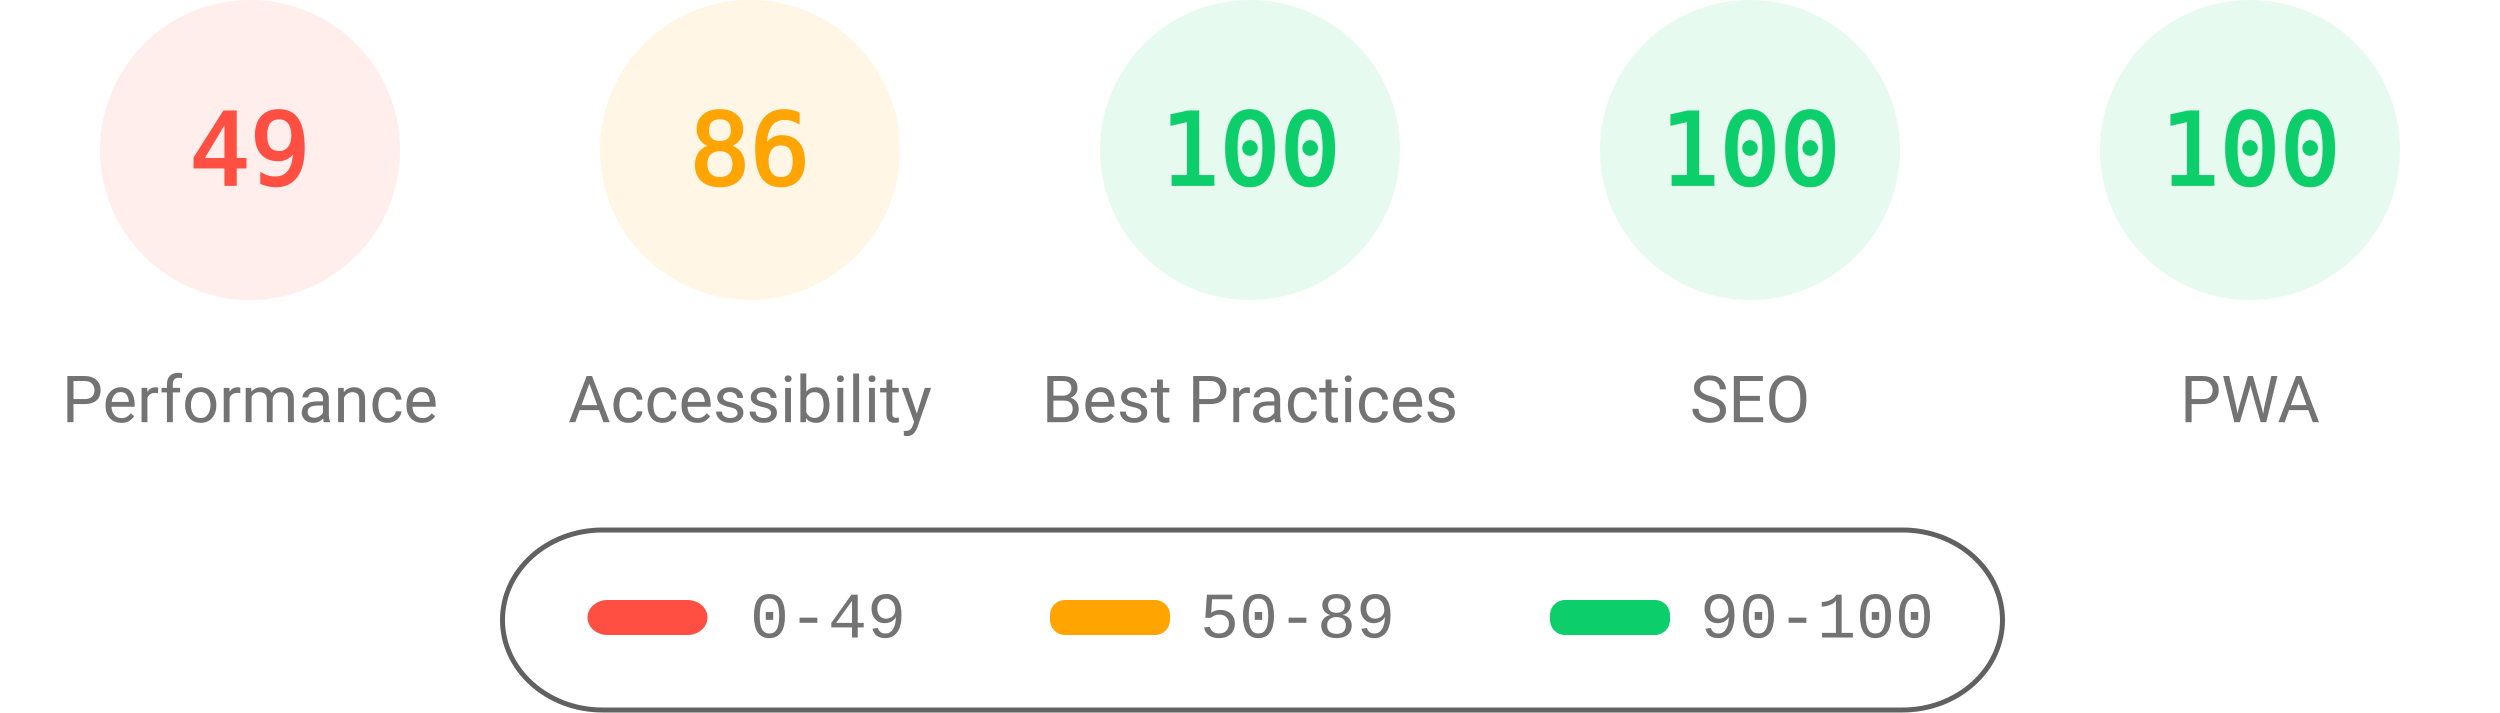
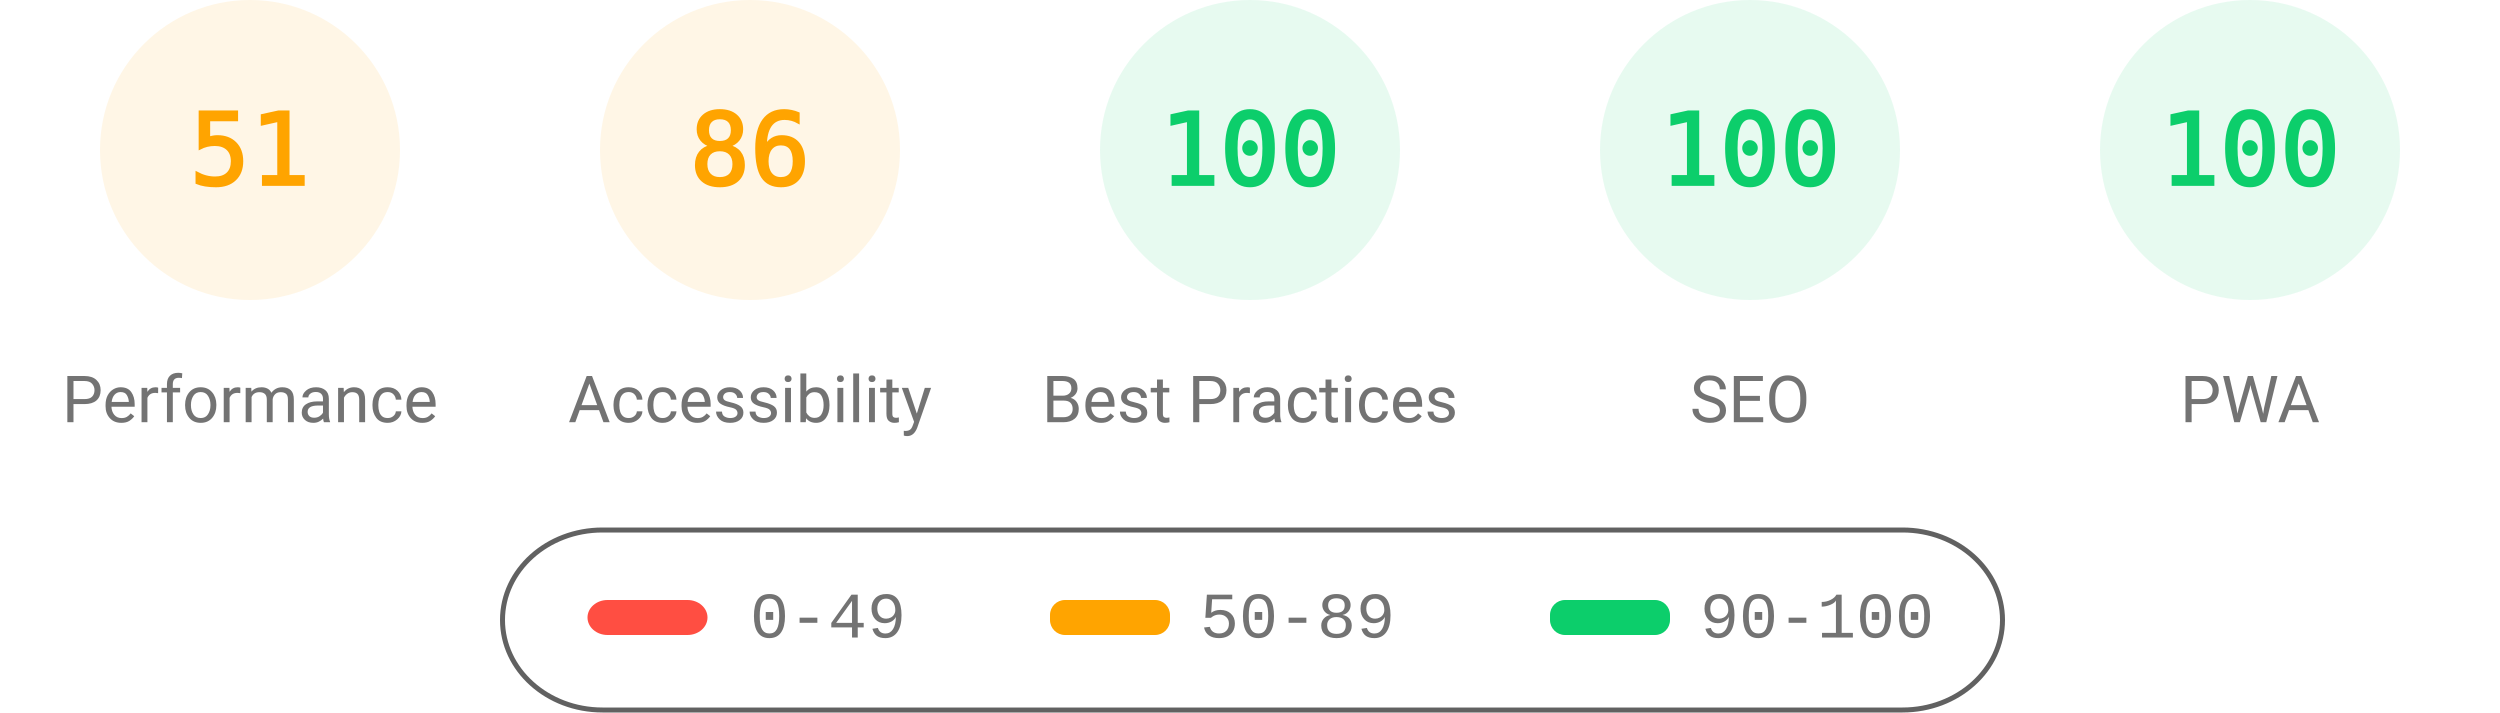
<svg xmlns="http://www.w3.org/2000/svg" fill="none" width="1000" height="285">
  <style>.gauge-base{opacity:.1}.gauge-arc{fill:none;animation-delay:250ms;stroke-linecap:round;transform:rotate(-90deg);transform-origin:100px 60px;animation:load-gauge 1s ease forwards}.guage-text{font-size:40px;font-family:monospace;text-align:center}.guage-red{color:#ff4e42;fill:#ff4e42;stroke:#ff4e42}.guage-orange{color:#ffa400;fill:#ffa400;stroke:#ffa400}.guage-green{color:#0cce6b;fill:#0cce6b;stroke:#0cce6b}.guage-undefined{color:#5c5c5c;fill:#5c5c5c;stroke:#5c5c5c}.guage-title{color:#737373;fill:#737373;stroke:none;font-size:26px;line-height:26px;font-family:Roboto,Halvetica,Arial,sans-serif}@keyframes load-gauge{from{stroke-dasharray:0 352.858}}</style>
-   <svg class="guage-div guage-perf guage-red" viewBox="0 0 200 200" width="200" height="200">
+   <svg class="guage-div guage-perf guage-orange" viewBox="0 0 200 200" width="200" height="200">
    <circle class="gauge-base" r="56" cx="100" cy="60" stroke-width="8" />
-     <circle class="gauge-arc guage-arc-1" r="56" cx="100" cy="60" stroke-width="8" style="stroke-dasharray:172.41,351.858" />
-     <text class="guage-text" x="100" y="60" alignment-baseline="central" dominant-baseline="central" text-anchor="middle">49</text>
+     <circle class="gauge-arc guage-arc-1" r="56" cx="100" cy="60" stroke-width="8" style="stroke-dasharray:179.448,351.858" />
+     <text class="guage-text" x="100" y="60" alignment-baseline="central" dominant-baseline="central" text-anchor="middle">51</text>
    <text class="guage-title" x="100" y="160" alignment-baseline="central" dominant-baseline="central" text-anchor="middle">Performance</text>
  </svg>
  <svg class="guage-div guage-acc guage-orange" viewBox="0 0 200 200" width="200" height="200" x="200">
    <circle class="gauge-base" r="56" cx="100" cy="60" stroke-width="8" />
    <circle class="gauge-arc guage-arc-2" r="56" cx="100" cy="60" stroke-width="8" style="stroke-dasharray:302.598,351.858" />
    <text class="guage-text" x="100" y="60" alignment-baseline="central" dominant-baseline="central" text-anchor="middle">86</text>
    <text class="guage-title" x="100" y="160" alignment-baseline="central" dominant-baseline="central" text-anchor="middle">Accessibility</text>
  </svg>
  <svg class="guage-div guage-best guage-green" viewBox="0 0 200 200" width="200" height="200" x="400">
    <circle class="gauge-base" r="56" cx="100" cy="60" stroke-width="8" />
    <circle class="gauge-arc guage-arc-3" r="56" cx="100" cy="60" stroke-width="8" style="stroke-dasharray:351.858,351.858" />
    <text class="guage-text" x="100" y="60" alignment-baseline="central" dominant-baseline="central" text-anchor="middle">100</text>
    <text class="guage-title" x="100" y="160" alignment-baseline="central" dominant-baseline="central" text-anchor="middle">Best Practices</text>
  </svg>
  <svg class="guage-div guage-seo guage-green" viewBox="0 0 200 200" width="200" height="200" x="600">
    <circle class="gauge-base" r="56" cx="100" cy="60" stroke-width="8" />
    <circle class="gauge-arc guage-arc-4" r="56" cx="100" cy="60" stroke-width="8" style="stroke-dasharray:351.858,351.858" />
    <text class="guage-text" x="100" y="60" alignment-baseline="central" dominant-baseline="central" text-anchor="middle">100</text>
    <text class="guage-title" x="100" y="160" alignment-baseline="central" dominant-baseline="central" text-anchor="middle">SEO</text>
  </svg>
  <svg class="guage-div guage-pwa guage-green" viewBox="0 0 200 200" width="200" height="200" x="800">
    <circle class="gauge-base" r="56" cx="100" cy="60" stroke-width="8" />
    <circle class="gauge-arc guage-arc-4" r="56" cx="100" cy="60" stroke-width="8" style="stroke-dasharray:351.858,351.858" />
    <text class="guage-text" x="100" y="60" alignment-baseline="central" dominant-baseline="central" text-anchor="middle">100</text>
    <text class="guage-title" x="100" y="160" alignment-baseline="central" dominant-baseline="central" text-anchor="middle">PWA</text>
  </svg>
  <svg width="604" height="76" x="200" y="210">
    <path fill="none" id="canvas_background" d="M-1-1h604v80H-1z" />
    <rect fill-opacity="0" stroke="#616161" stroke-width="2" rx="40" id="svg_2" height="72" width="600" y="2" x="1" fill="#000" />
    <rect stroke="#000" rx="8" id="svg_3" height="14" width="48" y="30" x="35" stroke-opacity="null" stroke-width="0" fill="#ff4e42" />
    <rect stroke="#000" rx="6" id="svg_4" height="14" width="48" y="30" x="220" stroke-opacity="null" stroke-width="0" fill="#ffa400" />
    <rect stroke="#000" rx="6" id="svg_5" height="14" width="48" y="30" x="420" stroke-opacity="null" stroke-width="0" fill="#0cce6b" />
    <text xml:space="preserve" text-anchor="start" font-family="'Courier New', Courier, monospace" font-size="26" id="svg_6" y="45" x="100" stroke-opacity="null" stroke-width="0" stroke="#000" fill="#737373">0-49</text>
    <text xml:space="preserve" text-anchor="start" font-family="'Courier New', Courier, monospace" font-size="26" id="svg_7" y="45" x="280" stroke-opacity="null" stroke-width="0" stroke="#000" fill="#737373">50-89</text>
    <text xml:space="preserve" text-anchor="start" font-family="'Courier New', Courier, monospace" font-size="26" id="svg_8" y="45" x="480" stroke-opacity="null" stroke-width="0" stroke="#000" fill="#737373">90-100</text>
  </svg>
</svg>
